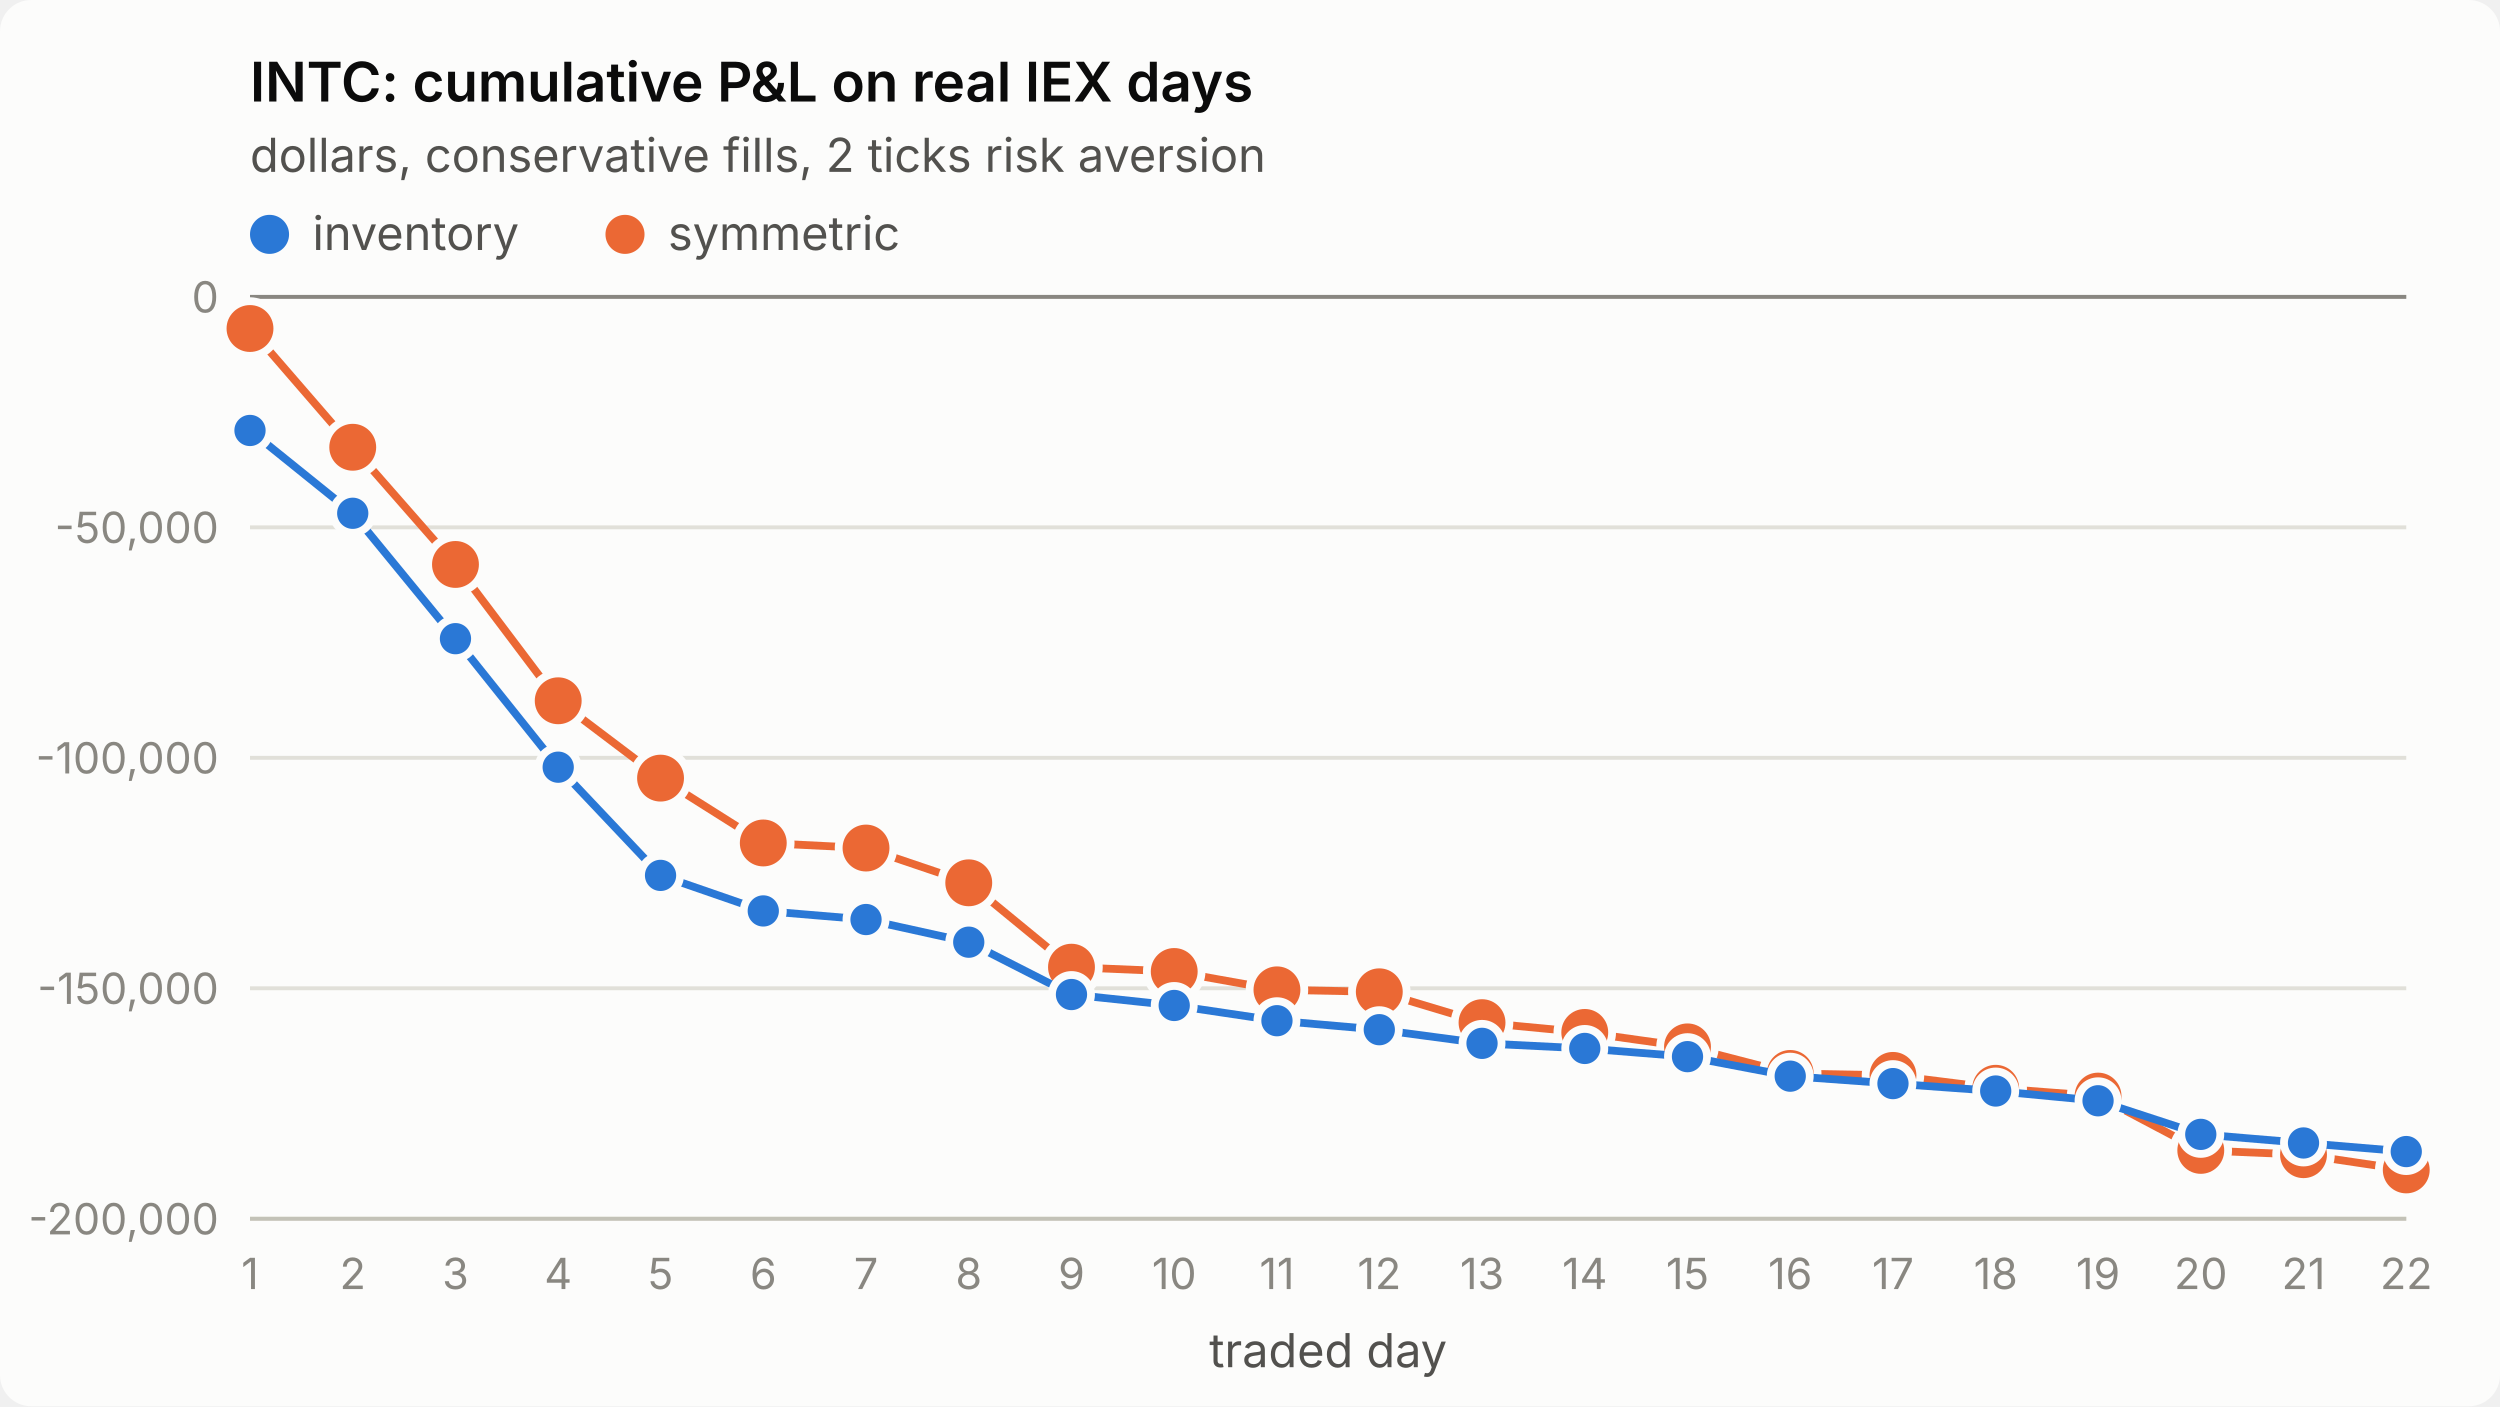
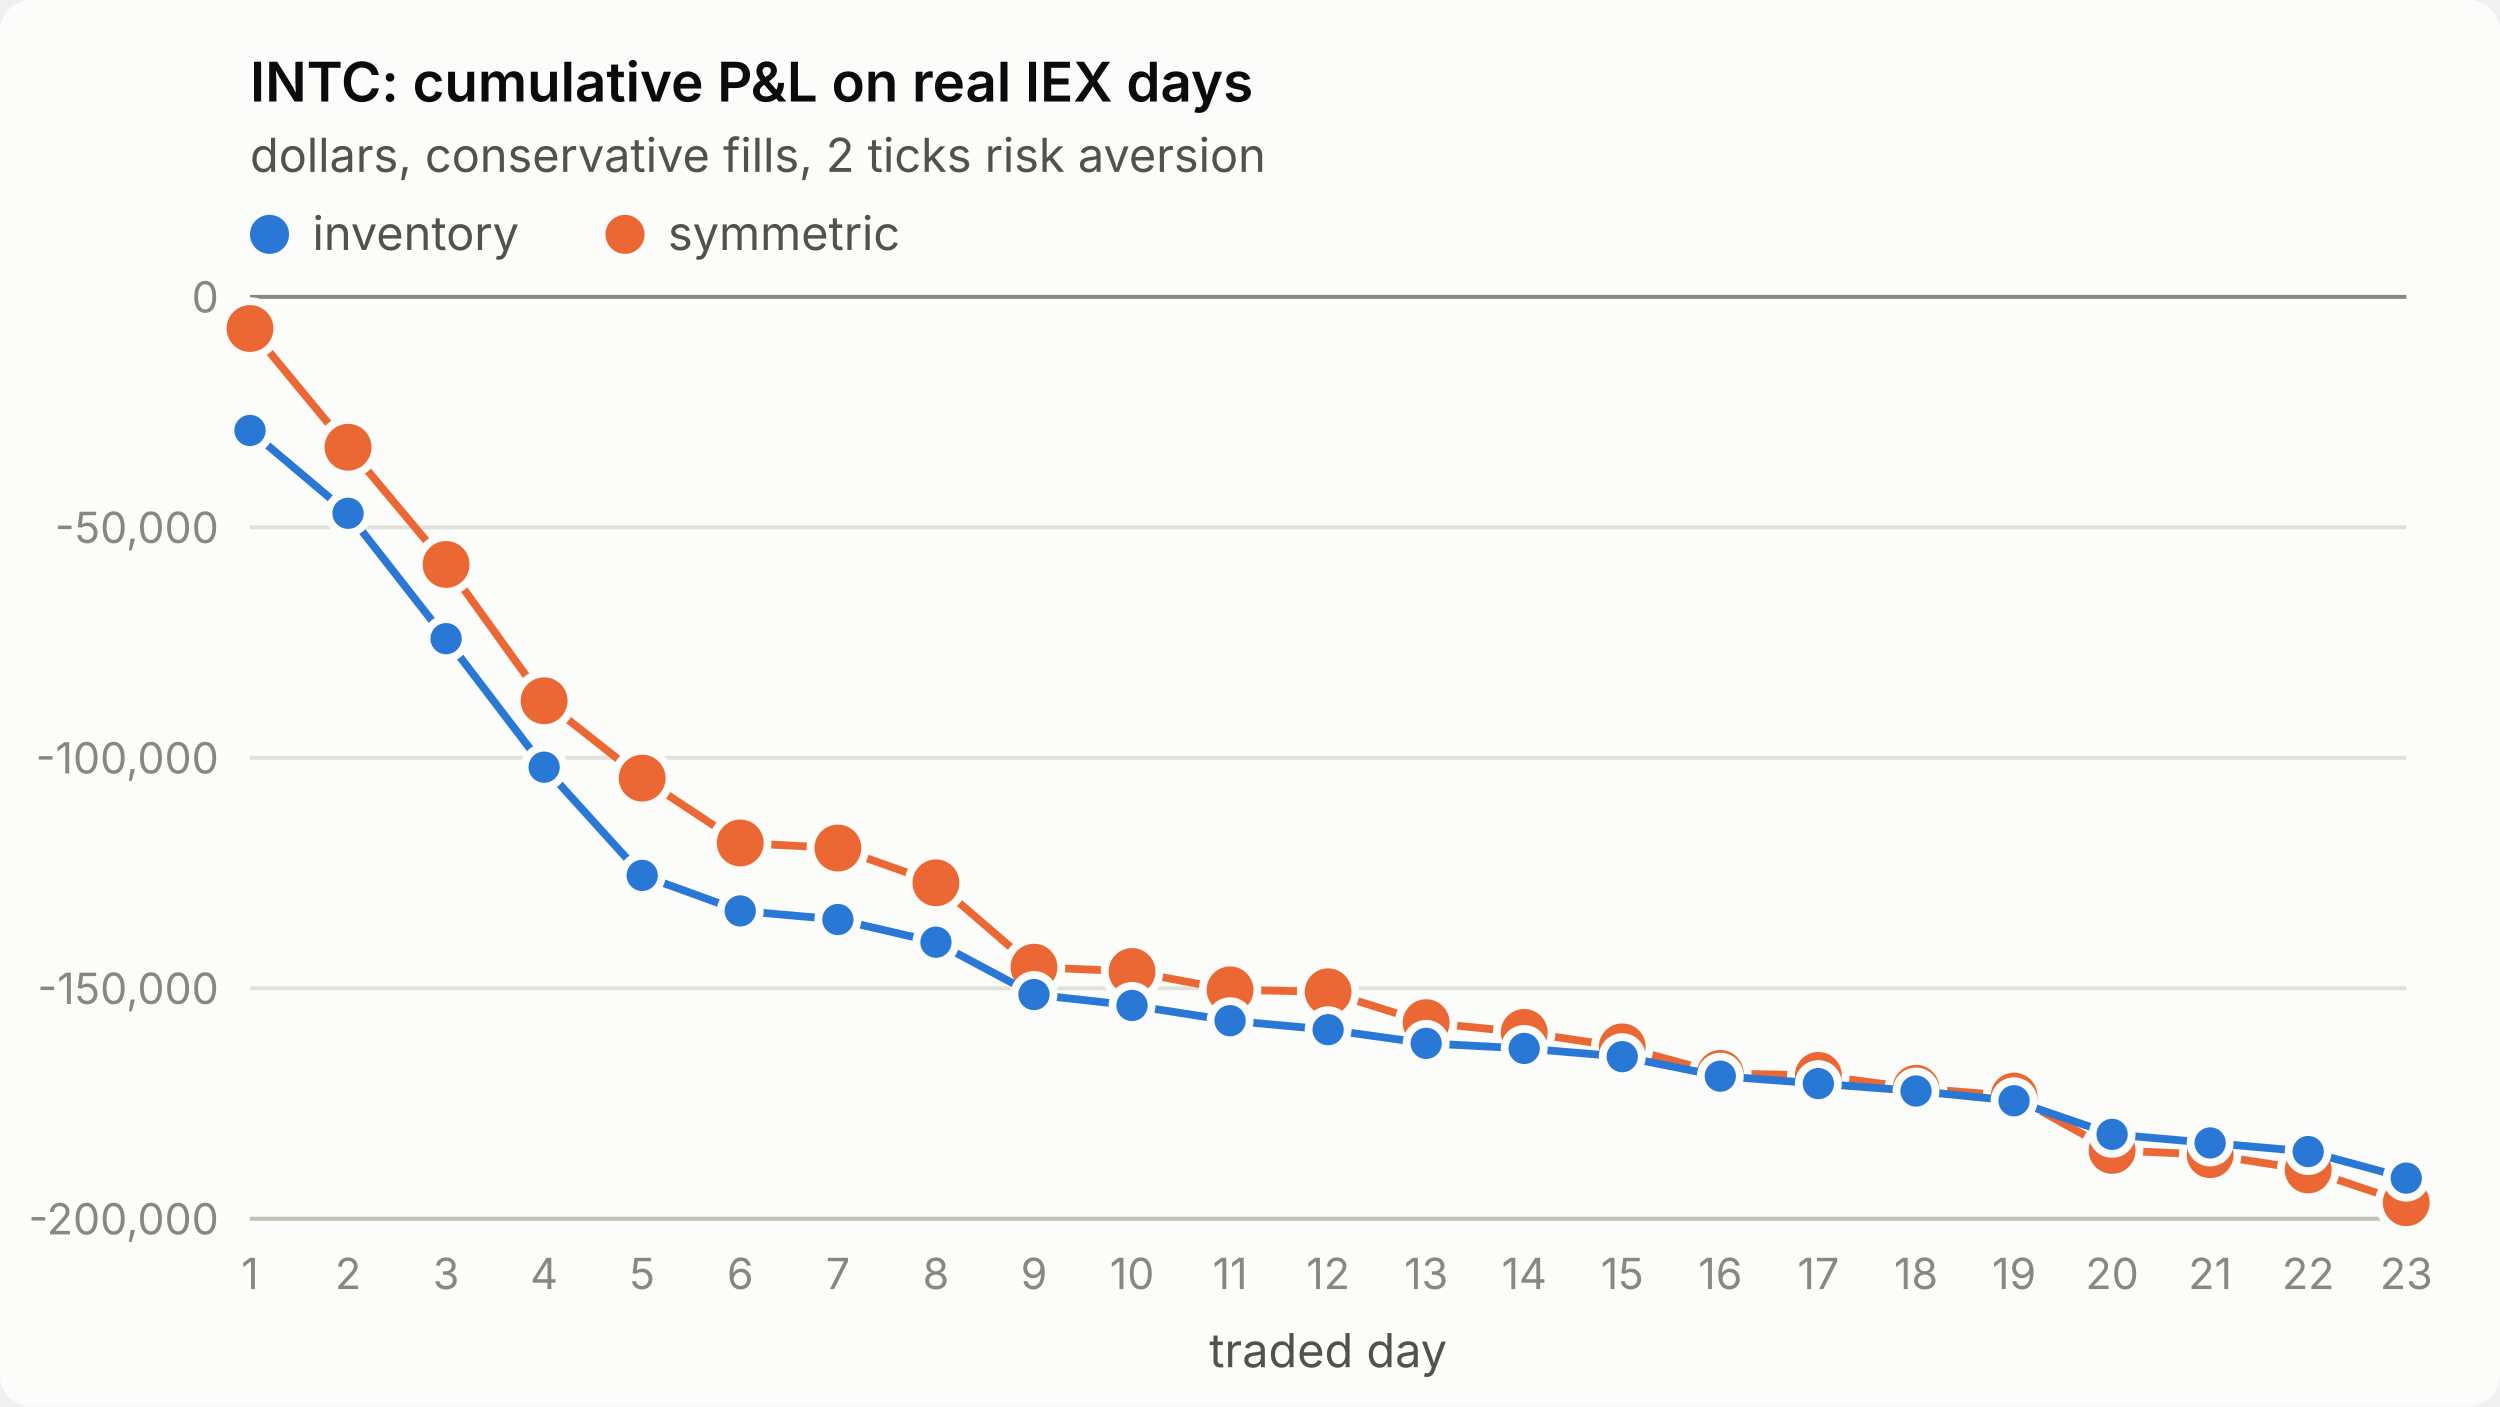
<svg xmlns="http://www.w3.org/2000/svg" viewBox="0 0 640 360" width="640" height="360" role="img" aria-label="INTC: cumulative P&amp;L on real IEX days">
  <style>
.surface{fill:#fcfcfb}.title{fill:#0b0b0b;font-weight:600;font-size:14px}
.sub,.legend{fill:#52514e;font-size:12px}.tick{fill:#898781;font-size:11px;font-variant-numeric:tabular-nums}
.grid{stroke:#e1e0d9;stroke-width:1}.axis{stroke:#c3c2b7;stroke-width:1}.ref{stroke:#898781;stroke-width:1}
.s1{stroke:#2a78d6}.s2{stroke:#eb6834}.f1{fill:#2a78d6}.f2{fill:#eb6834}
.line{fill:none;stroke-width:2;stroke-linejoin:round;stroke-linecap:round}
.dot{stroke:#fcfcfb;stroke-width:2}
text{font-family:system-ui,-apple-system,"Segoe UI",sans-serif}
@media (prefers-color-scheme: dark){
.surface{fill:#1a1a19}.title{fill:#ffffff}.sub,.legend{fill:#c3c2b7}
.grid{stroke:#2c2c2a}.axis{stroke:#383835}.dot{stroke:#1a1a19}
.s1{stroke:#3987e5}.s2{stroke:#d95926}.f1{fill:#3987e5}.f2{fill:#d95926}}
</style>
  <rect class="surface" width="640" height="360" rx="8" />
  <text class="title" x="64" y="26">INTC: cumulative P&amp;L on real IEX days</text>
  <text class="sub" x="64" y="44">dollars, conservative fills, 2 ticks risk aversion</text>
  <line class="grid" x1="64" x2="616" y1="312.0" y2="312.0" />
  <text class="tick" x="56" y="316.0" text-anchor="end">-200,000</text>
  <line class="grid" x1="64" x2="616" y1="253.0" y2="253.0" />
  <text class="tick" x="56" y="257.0" text-anchor="end">-150,000</text>
  <line class="grid" x1="64" x2="616" y1="194.0" y2="194.0" />
  <text class="tick" x="56" y="198.0" text-anchor="end">-100,000</text>
  <line class="grid" x1="64" x2="616" y1="135.0" y2="135.0" />
  <text class="tick" x="56" y="139.0" text-anchor="end">-50,000</text>
  <line class="grid" x1="64" x2="616" y1="76.0" y2="76.0" />
  <text class="tick" x="56" y="80.0" text-anchor="end">0</text>
  <line class="axis" x1="64" x2="616" y1="312" y2="312" />
  <text class="tick" x="64.0" y="330" text-anchor="middle">1</text>
-   <text class="tick" x="90.3" y="330" text-anchor="middle">2</text>
-   <text class="tick" x="116.6" y="330" text-anchor="middle">3</text>
-   <text class="tick" x="142.9" y="330" text-anchor="middle">4</text>
-   <text class="tick" x="169.1" y="330" text-anchor="middle">5</text>
-   <text class="tick" x="195.4" y="330" text-anchor="middle">6</text>
-   <text class="tick" x="221.7" y="330" text-anchor="middle">7</text>
-   <text class="tick" x="248.0" y="330" text-anchor="middle">8</text>
-   <text class="tick" x="274.3" y="330" text-anchor="middle">9</text>
-   <text class="tick" x="300.6" y="330" text-anchor="middle">10</text>
-   <text class="tick" x="326.9" y="330" text-anchor="middle">11</text>
-   <text class="tick" x="353.1" y="330" text-anchor="middle">12</text>
-   <text class="tick" x="379.4" y="330" text-anchor="middle">13</text>
-   <text class="tick" x="405.7" y="330" text-anchor="middle">14</text>
-   <text class="tick" x="432.0" y="330" text-anchor="middle">15</text>
-   <text class="tick" x="458.3" y="330" text-anchor="middle">16</text>
-   <text class="tick" x="484.6" y="330" text-anchor="middle">17</text>
-   <text class="tick" x="510.9" y="330" text-anchor="middle">18</text>
-   <text class="tick" x="537.1" y="330" text-anchor="middle">19</text>
-   <text class="tick" x="563.4" y="330" text-anchor="middle">20</text>
-   <text class="tick" x="589.7" y="330" text-anchor="middle">21</text>
-   <text class="tick" x="616.0" y="330" text-anchor="middle">22</text>
+   <text class="tick" x="89.1" y="330" text-anchor="middle">2</text>
+   <text class="tick" x="114.2" y="330" text-anchor="middle">3</text>
+   <text class="tick" x="139.3" y="330" text-anchor="middle">4</text>
+   <text class="tick" x="164.4" y="330" text-anchor="middle">5</text>
+   <text class="tick" x="189.5" y="330" text-anchor="middle">6</text>
+   <text class="tick" x="214.5" y="330" text-anchor="middle">7</text>
+   <text class="tick" x="239.6" y="330" text-anchor="middle">8</text>
+   <text class="tick" x="264.7" y="330" text-anchor="middle">9</text>
+   <text class="tick" x="289.8" y="330" text-anchor="middle">10</text>
+   <text class="tick" x="314.9" y="330" text-anchor="middle">11</text>
+   <text class="tick" x="340.0" y="330" text-anchor="middle">12</text>
+   <text class="tick" x="365.1" y="330" text-anchor="middle">13</text>
+   <text class="tick" x="390.2" y="330" text-anchor="middle">14</text>
+   <text class="tick" x="415.3" y="330" text-anchor="middle">15</text>
+   <text class="tick" x="440.4" y="330" text-anchor="middle">16</text>
+   <text class="tick" x="465.5" y="330" text-anchor="middle">17</text>
+   <text class="tick" x="490.5" y="330" text-anchor="middle">18</text>
+   <text class="tick" x="515.6" y="330" text-anchor="middle">19</text>
+   <text class="tick" x="540.7" y="330" text-anchor="middle">20</text>
+   <text class="tick" x="565.8" y="330" text-anchor="middle">21</text>
+   <text class="tick" x="590.9" y="330" text-anchor="middle">22</text>
+   <text class="tick" x="616.0" y="330" text-anchor="middle">23</text>
  <text class="sub" x="340.0" y="350" text-anchor="middle">traded day</text>
  <line class="ref" x1="64" x2="616" y1="76.0" y2="76.0" />
-   <polyline class="line s2" points="64.0,84.1 90.3,114.5 116.6,144.5 142.9,179.4 169.1,199.2 195.4,215.8 221.7,217.1 248.0,226.0 274.3,247.6 300.6,248.7 326.9,253.4 353.1,253.9 379.4,261.8 405.7,264.3 432.0,268.0 458.3,274.8 484.6,275.3 510.9,278.6 537.1,280.6 563.4,294.5 589.7,295.6 616.0,299.5" />
+   <polyline class="line s2" points="64.0,84.1 89.1,114.5 114.2,144.5 139.3,179.4 164.4,199.2 189.5,215.8 214.5,217.1 239.6,226.0 264.7,247.6 289.8,248.7 314.9,253.4 340.0,253.9 365.1,261.8 390.2,264.3 415.3,268.0 440.4,274.8 465.5,275.3 490.5,278.6 515.6,280.6 540.7,294.5 565.8,295.6 590.9,299.5 616.0,307.9" />
  <circle class="dot f2" cx="64.0" cy="84.1" r="7" />
-   <circle class="dot f2" cx="90.3" cy="114.5" r="7" />
-   <circle class="dot f2" cx="116.6" cy="144.5" r="7" />
-   <circle class="dot f2" cx="142.9" cy="179.4" r="7" />
-   <circle class="dot f2" cx="169.1" cy="199.2" r="7" />
-   <circle class="dot f2" cx="195.4" cy="215.8" r="7" />
-   <circle class="dot f2" cx="221.7" cy="217.1" r="7" />
-   <circle class="dot f2" cx="248.0" cy="226.0" r="7" />
-   <circle class="dot f2" cx="274.3" cy="247.6" r="7" />
-   <circle class="dot f2" cx="300.6" cy="248.7" r="7" />
-   <circle class="dot f2" cx="326.9" cy="253.4" r="7" />
-   <circle class="dot f2" cx="353.1" cy="253.9" r="7" />
-   <circle class="dot f2" cx="379.4" cy="261.8" r="7" />
-   <circle class="dot f2" cx="405.7" cy="264.3" r="7" />
-   <circle class="dot f2" cx="432.0" cy="268.0" r="7" />
-   <circle class="dot f2" cx="458.3" cy="274.8" r="7" />
-   <circle class="dot f2" cx="484.6" cy="275.3" r="7" />
-   <circle class="dot f2" cx="510.9" cy="278.6" r="7" />
-   <circle class="dot f2" cx="537.1" cy="280.6" r="7" />
-   <circle class="dot f2" cx="563.4" cy="294.5" r="7" />
-   <circle class="dot f2" cx="589.7" cy="295.6" r="7" />
-   <circle class="dot f2" cx="616.0" cy="299.5" r="7" />
-   <polyline class="line s1" points="64.0,110.2 90.3,131.4 116.6,163.5 142.9,196.4 169.1,224.1 195.4,233.2 221.7,235.4 248.0,241.2 274.3,254.6 300.6,257.4 326.9,261.3 353.1,263.6 379.4,267.1 405.7,268.4 432.0,270.5 458.3,275.5 484.6,277.4 510.9,279.3 537.1,281.8 563.4,290.4 589.7,292.6 616.0,294.8" />
+   <circle class="dot f2" cx="89.1" cy="114.5" r="7" />
+   <circle class="dot f2" cx="114.2" cy="144.5" r="7" />
+   <circle class="dot f2" cx="139.3" cy="179.4" r="7" />
+   <circle class="dot f2" cx="164.4" cy="199.2" r="7" />
+   <circle class="dot f2" cx="189.5" cy="215.8" r="7" />
+   <circle class="dot f2" cx="214.5" cy="217.1" r="7" />
+   <circle class="dot f2" cx="239.6" cy="226.0" r="7" />
+   <circle class="dot f2" cx="264.7" cy="247.6" r="7" />
+   <circle class="dot f2" cx="289.8" cy="248.7" r="7" />
+   <circle class="dot f2" cx="314.9" cy="253.4" r="7" />
+   <circle class="dot f2" cx="340.0" cy="253.9" r="7" />
+   <circle class="dot f2" cx="365.1" cy="261.8" r="7" />
+   <circle class="dot f2" cx="390.2" cy="264.3" r="7" />
+   <circle class="dot f2" cx="415.3" cy="268.0" r="7" />
+   <circle class="dot f2" cx="440.4" cy="274.8" r="7" />
+   <circle class="dot f2" cx="465.5" cy="275.3" r="7" />
+   <circle class="dot f2" cx="490.5" cy="278.6" r="7" />
+   <circle class="dot f2" cx="515.6" cy="280.6" r="7" />
+   <circle class="dot f2" cx="540.7" cy="294.5" r="7" />
+   <circle class="dot f2" cx="565.8" cy="295.6" r="7" />
+   <circle class="dot f2" cx="590.9" cy="299.5" r="7" />
+   <circle class="dot f2" cx="616.0" cy="307.9" r="7" />
+   <polyline class="line s1" points="64.0,110.2 89.1,131.4 114.2,163.5 139.3,196.4 164.4,224.1 189.5,233.2 214.5,235.4 239.6,241.2 264.7,254.6 289.8,257.4 314.9,261.3 340.0,263.6 365.1,267.1 390.2,268.4 415.3,270.5 440.4,275.5 465.5,277.4 490.5,279.3 515.6,281.8 540.7,290.4 565.8,292.6 590.9,294.8 616.0,301.6" />
  <circle class="dot f1" cx="64.0" cy="110.2" r="5" />
-   <circle class="dot f1" cx="90.3" cy="131.4" r="5" />
-   <circle class="dot f1" cx="116.6" cy="163.5" r="5" />
-   <circle class="dot f1" cx="142.9" cy="196.4" r="5" />
-   <circle class="dot f1" cx="169.1" cy="224.1" r="5" />
-   <circle class="dot f1" cx="195.4" cy="233.2" r="5" />
-   <circle class="dot f1" cx="221.7" cy="235.4" r="5" />
-   <circle class="dot f1" cx="248.0" cy="241.2" r="5" />
-   <circle class="dot f1" cx="274.3" cy="254.6" r="5" />
-   <circle class="dot f1" cx="300.6" cy="257.4" r="5" />
-   <circle class="dot f1" cx="326.9" cy="261.3" r="5" />
-   <circle class="dot f1" cx="353.1" cy="263.6" r="5" />
-   <circle class="dot f1" cx="379.4" cy="267.1" r="5" />
-   <circle class="dot f1" cx="405.7" cy="268.4" r="5" />
-   <circle class="dot f1" cx="432.0" cy="270.5" r="5" />
-   <circle class="dot f1" cx="458.3" cy="275.5" r="5" />
-   <circle class="dot f1" cx="484.6" cy="277.4" r="5" />
-   <circle class="dot f1" cx="510.9" cy="279.3" r="5" />
-   <circle class="dot f1" cx="537.1" cy="281.8" r="5" />
-   <circle class="dot f1" cx="563.4" cy="290.4" r="5" />
-   <circle class="dot f1" cx="589.7" cy="292.6" r="5" />
-   <circle class="dot f1" cx="616.0" cy="294.8" r="5" />
+   <circle class="dot f1" cx="89.1" cy="131.4" r="5" />
+   <circle class="dot f1" cx="114.2" cy="163.5" r="5" />
+   <circle class="dot f1" cx="139.3" cy="196.4" r="5" />
+   <circle class="dot f1" cx="164.4" cy="224.1" r="5" />
+   <circle class="dot f1" cx="189.5" cy="233.2" r="5" />
+   <circle class="dot f1" cx="214.5" cy="235.4" r="5" />
+   <circle class="dot f1" cx="239.6" cy="241.2" r="5" />
+   <circle class="dot f1" cx="264.7" cy="254.6" r="5" />
+   <circle class="dot f1" cx="289.8" cy="257.4" r="5" />
+   <circle class="dot f1" cx="314.9" cy="261.3" r="5" />
+   <circle class="dot f1" cx="340.0" cy="263.6" r="5" />
+   <circle class="dot f1" cx="365.1" cy="267.1" r="5" />
+   <circle class="dot f1" cx="390.2" cy="268.4" r="5" />
+   <circle class="dot f1" cx="415.3" cy="270.5" r="5" />
+   <circle class="dot f1" cx="440.4" cy="275.5" r="5" />
+   <circle class="dot f1" cx="465.5" cy="277.4" r="5" />
+   <circle class="dot f1" cx="490.5" cy="279.3" r="5" />
+   <circle class="dot f1" cx="515.6" cy="281.8" r="5" />
+   <circle class="dot f1" cx="540.7" cy="290.4" r="5" />
+   <circle class="dot f1" cx="565.8" cy="292.6" r="5" />
+   <circle class="dot f1" cx="590.9" cy="294.8" r="5" />
+   <circle class="dot f1" cx="616.0" cy="301.6" r="5" />
  <circle class="f1" cx="69" cy="60" r="5" />
  <text class="legend" x="80" y="64">inventory</text>
  <circle class="f2" cx="160" cy="60" r="5" />
  <text class="legend" x="171" y="64">symmetric</text>
</svg>
